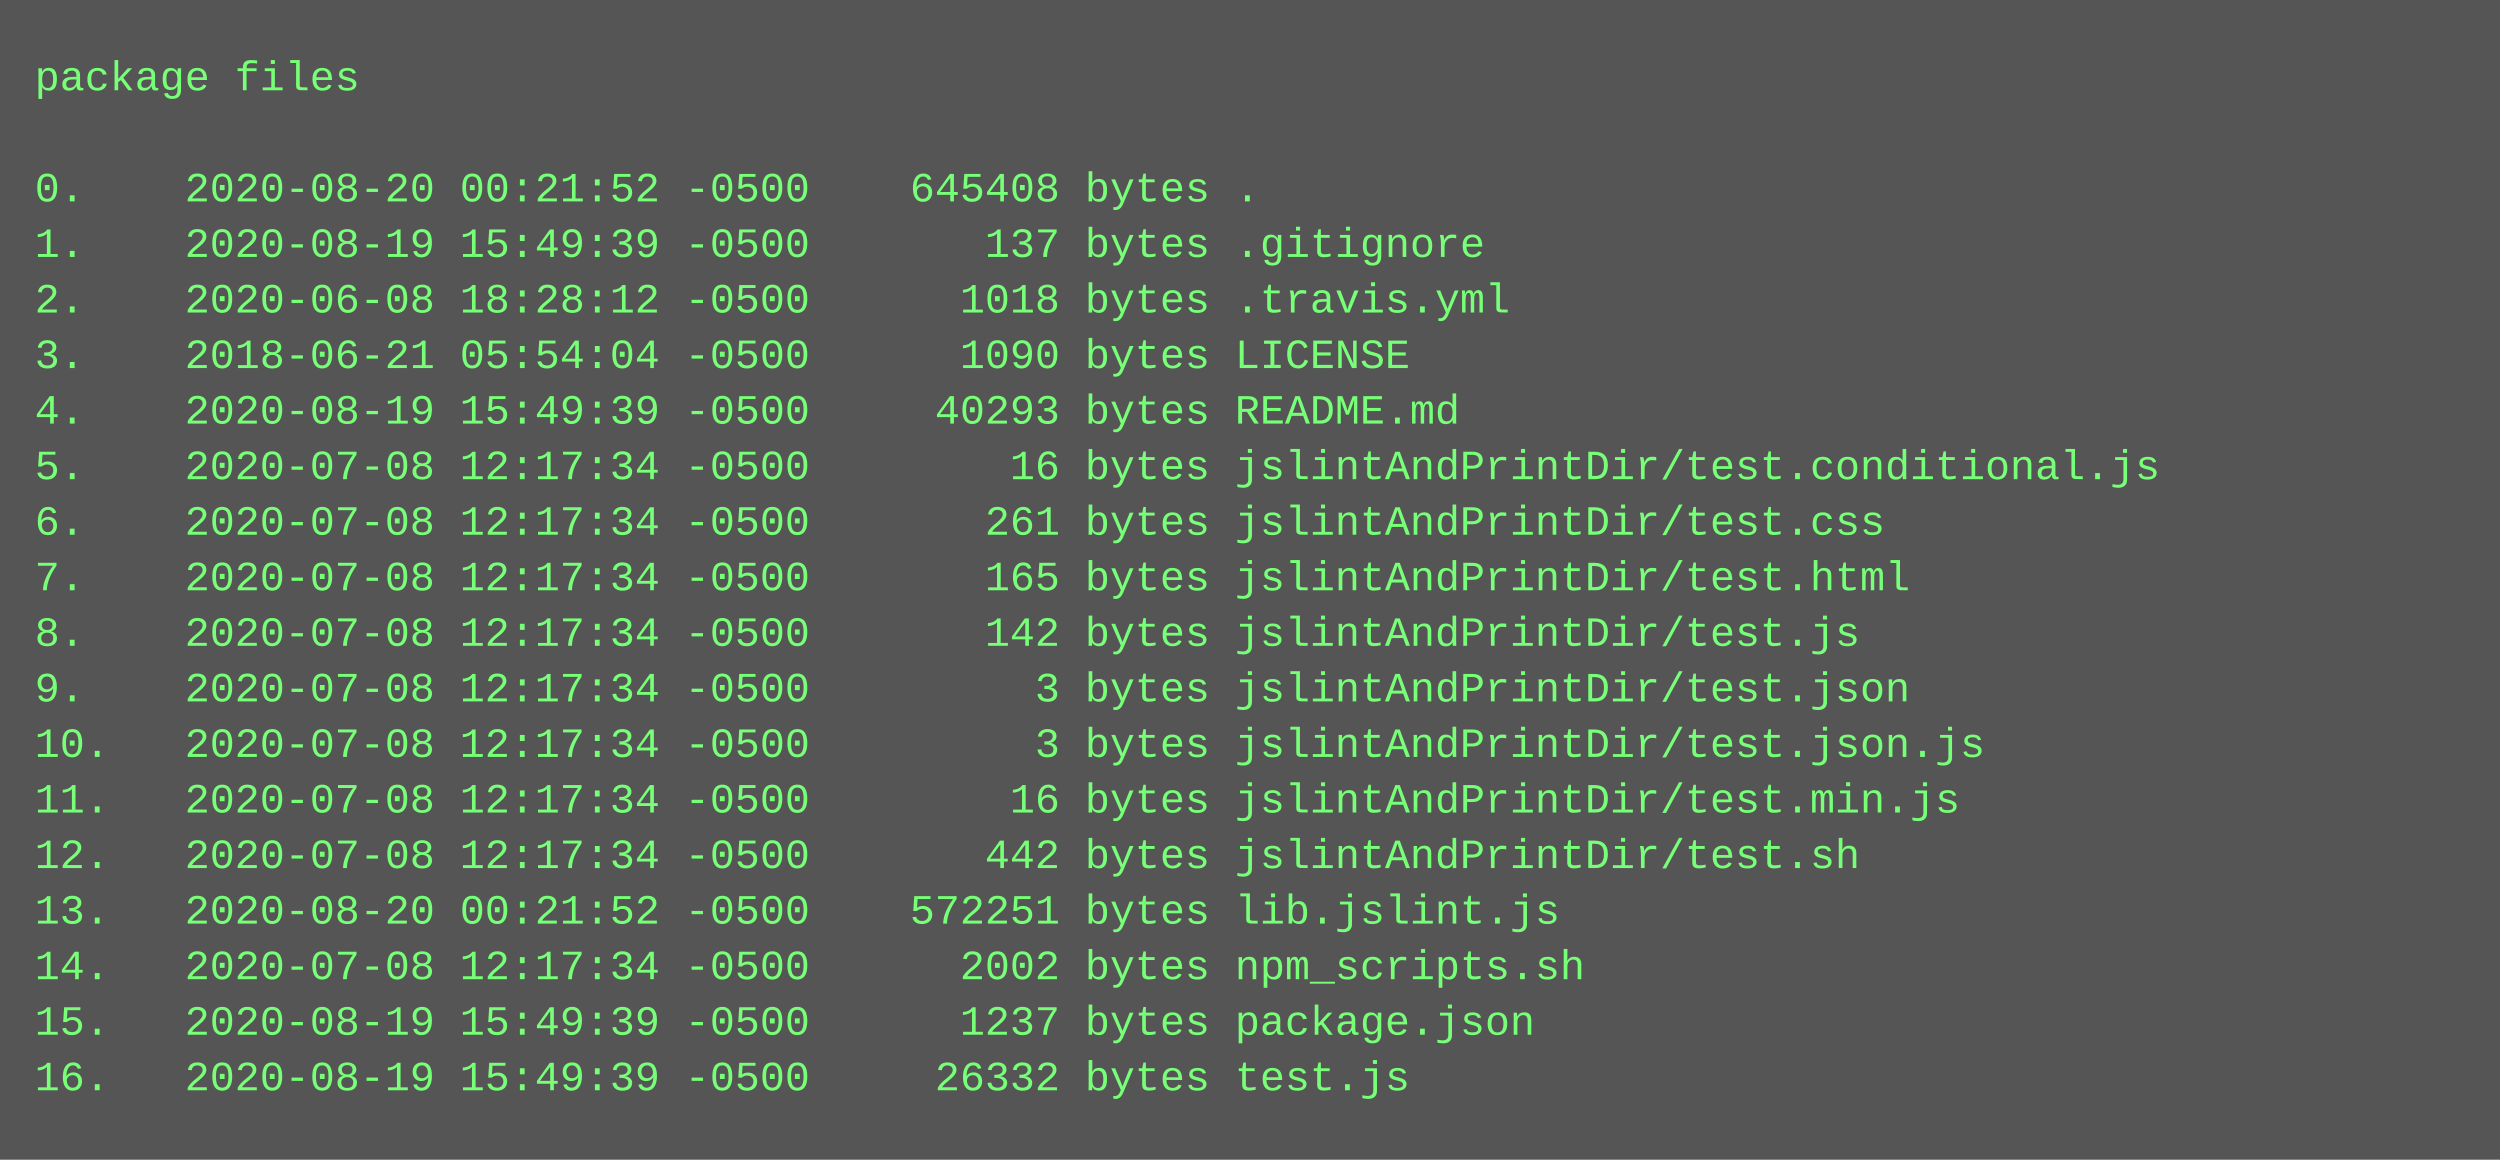
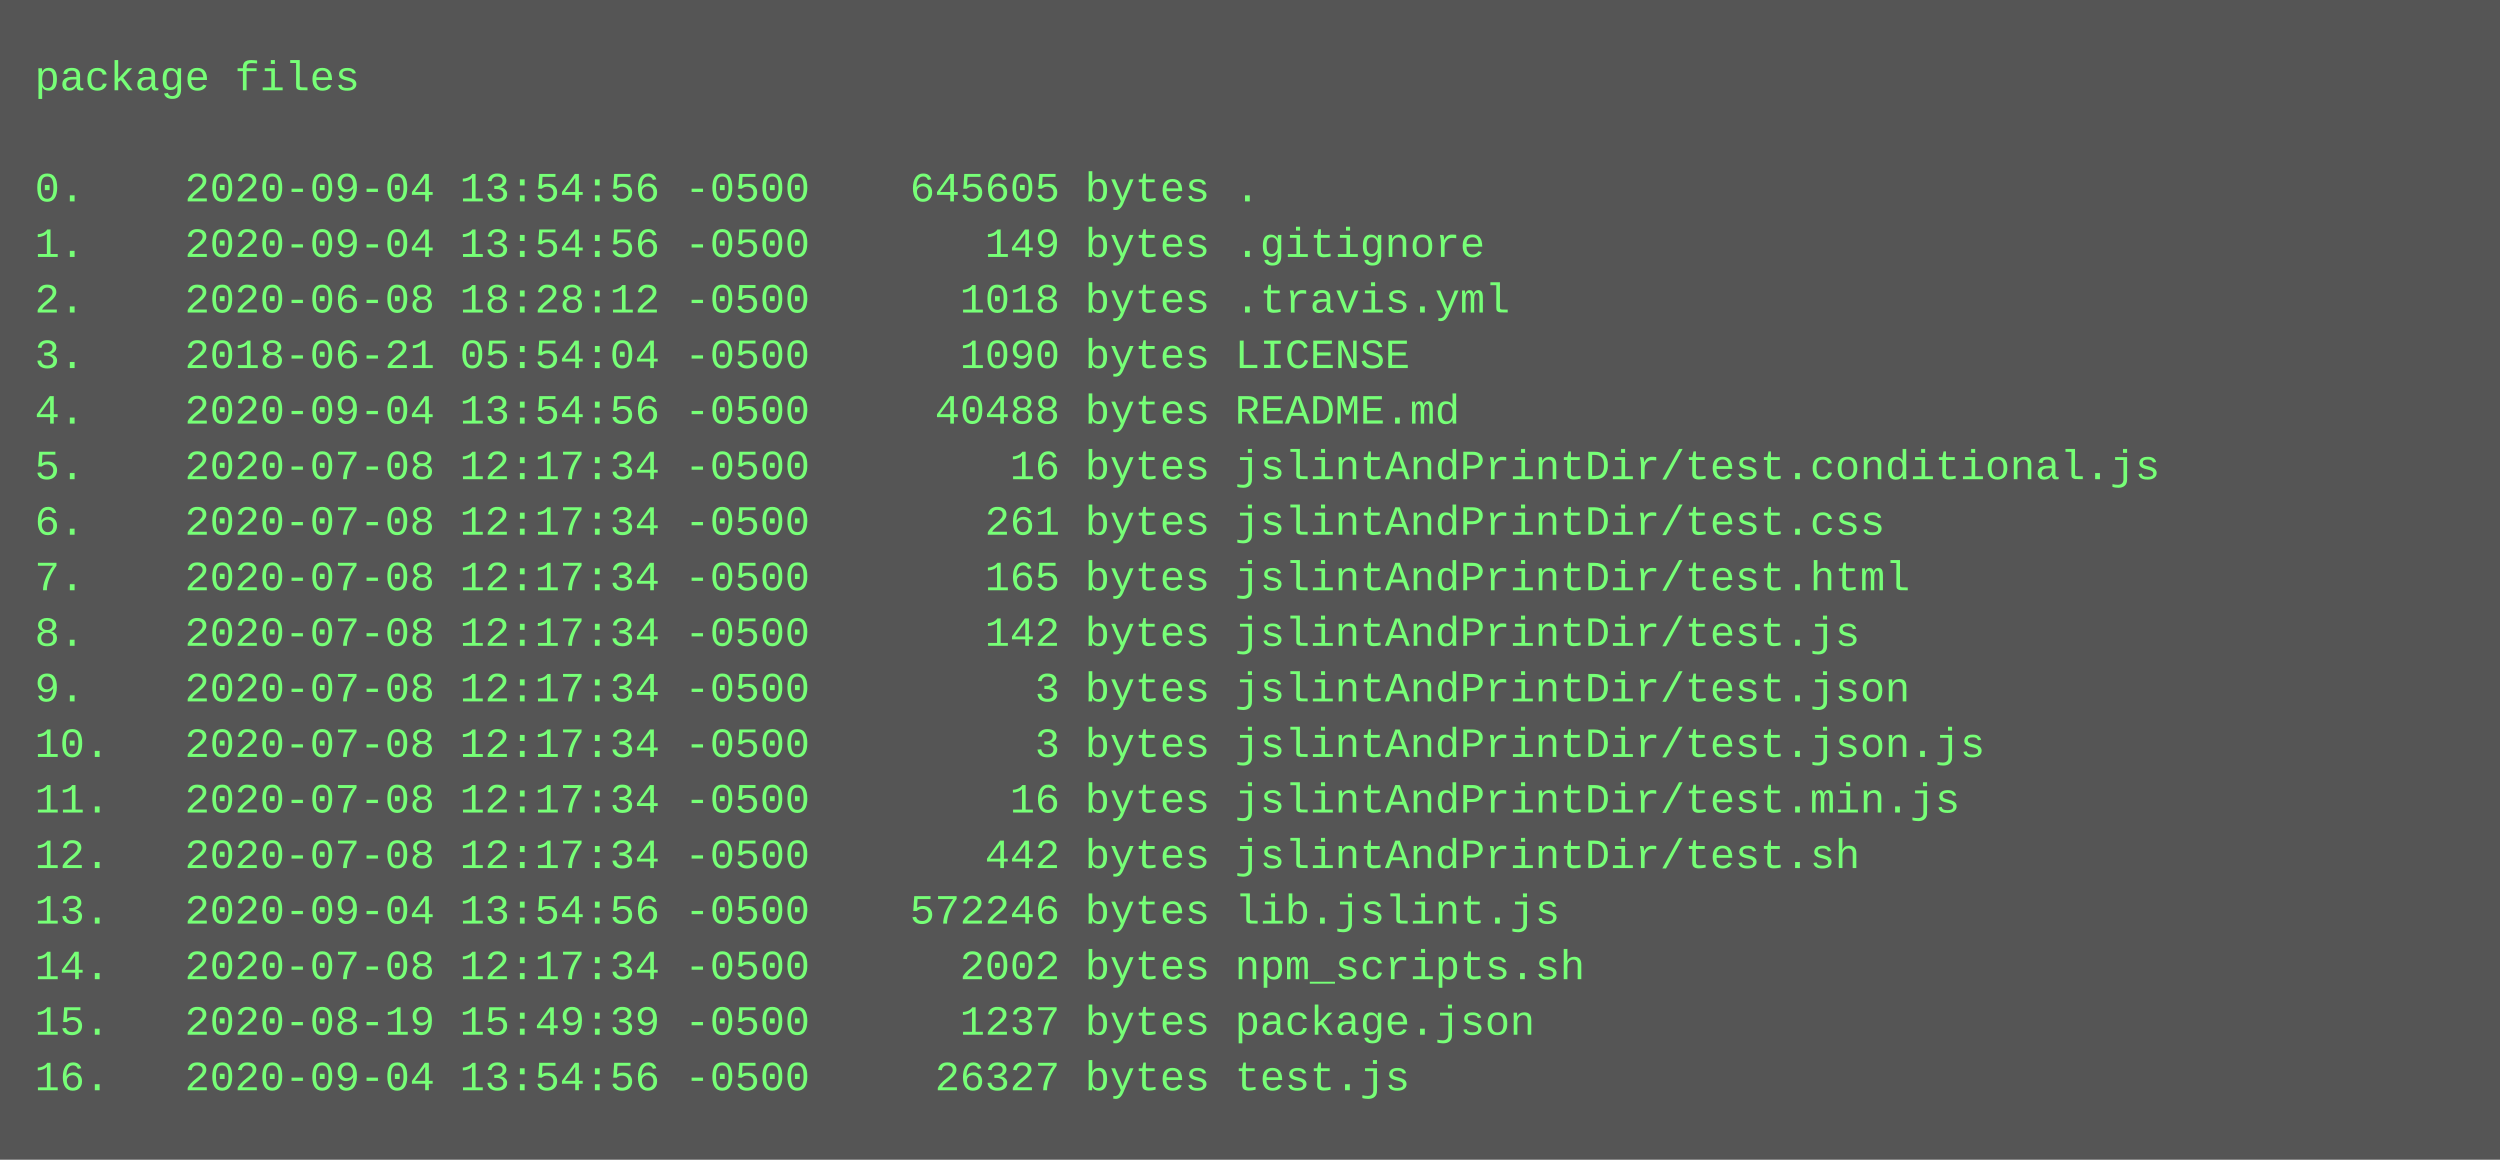
<svg xmlns="http://www.w3.org/2000/svg" height="334" width="720">
  <rect height="334" fill="#555" width="720" />
  <text fill="#7f7" font-family="Courier New" font-size="12" xml:space="preserve">
    <tspan x="10" y="26">package files</tspan>
    <tspan x="10" y="42" />
-     <tspan x="10" y="58">0.    2020-08-20 00:21:52 -0500    645408 bytes .</tspan>
-     <tspan x="10" y="74">1.    2020-08-19 15:49:39 -0500       137 bytes .gitignore</tspan>
+     <tspan x="10" y="58">0.    2020-09-04 13:54:56 -0500    645605 bytes .</tspan>
+     <tspan x="10" y="74">1.    2020-09-04 13:54:56 -0500       149 bytes .gitignore</tspan>
    <tspan x="10" y="90">2.    2020-06-08 18:28:12 -0500      1018 bytes .travis.yml</tspan>
    <tspan x="10" y="106">3.    2018-06-21 05:54:04 -0500      1090 bytes LICENSE</tspan>
-     <tspan x="10" y="122">4.    2020-08-19 15:49:39 -0500     40293 bytes README.md</tspan>
+     <tspan x="10" y="122">4.    2020-09-04 13:54:56 -0500     40488 bytes README.md</tspan>
    <tspan x="10" y="138">5.    2020-07-08 12:17:34 -0500        16 bytes jslintAndPrintDir/test.conditional.js</tspan>
    <tspan x="10" y="154">6.    2020-07-08 12:17:34 -0500       261 bytes jslintAndPrintDir/test.css</tspan>
    <tspan x="10" y="170">7.    2020-07-08 12:17:34 -0500       165 bytes jslintAndPrintDir/test.html</tspan>
    <tspan x="10" y="186">8.    2020-07-08 12:17:34 -0500       142 bytes jslintAndPrintDir/test.js</tspan>
    <tspan x="10" y="202">9.    2020-07-08 12:17:34 -0500         3 bytes jslintAndPrintDir/test.json</tspan>
    <tspan x="10" y="218">10.   2020-07-08 12:17:34 -0500         3 bytes jslintAndPrintDir/test.json.js</tspan>
    <tspan x="10" y="234">11.   2020-07-08 12:17:34 -0500        16 bytes jslintAndPrintDir/test.min.js</tspan>
    <tspan x="10" y="250">12.   2020-07-08 12:17:34 -0500       442 bytes jslintAndPrintDir/test.sh</tspan>
-     <tspan x="10" y="266">13.   2020-08-20 00:21:52 -0500    572251 bytes lib.jslint.js</tspan>
+     <tspan x="10" y="266">13.   2020-09-04 13:54:56 -0500    572246 bytes lib.jslint.js</tspan>
    <tspan x="10" y="282">14.   2020-07-08 12:17:34 -0500      2002 bytes npm_scripts.sh</tspan>
    <tspan x="10" y="298">15.   2020-08-19 15:49:39 -0500      1237 bytes package.json</tspan>
-     <tspan x="10" y="314">16.   2020-08-19 15:49:39 -0500     26332 bytes test.js</tspan>
+     <tspan x="10" y="314">16.   2020-09-04 13:54:56 -0500     26327 bytes test.js</tspan>
  </text>
</svg>
